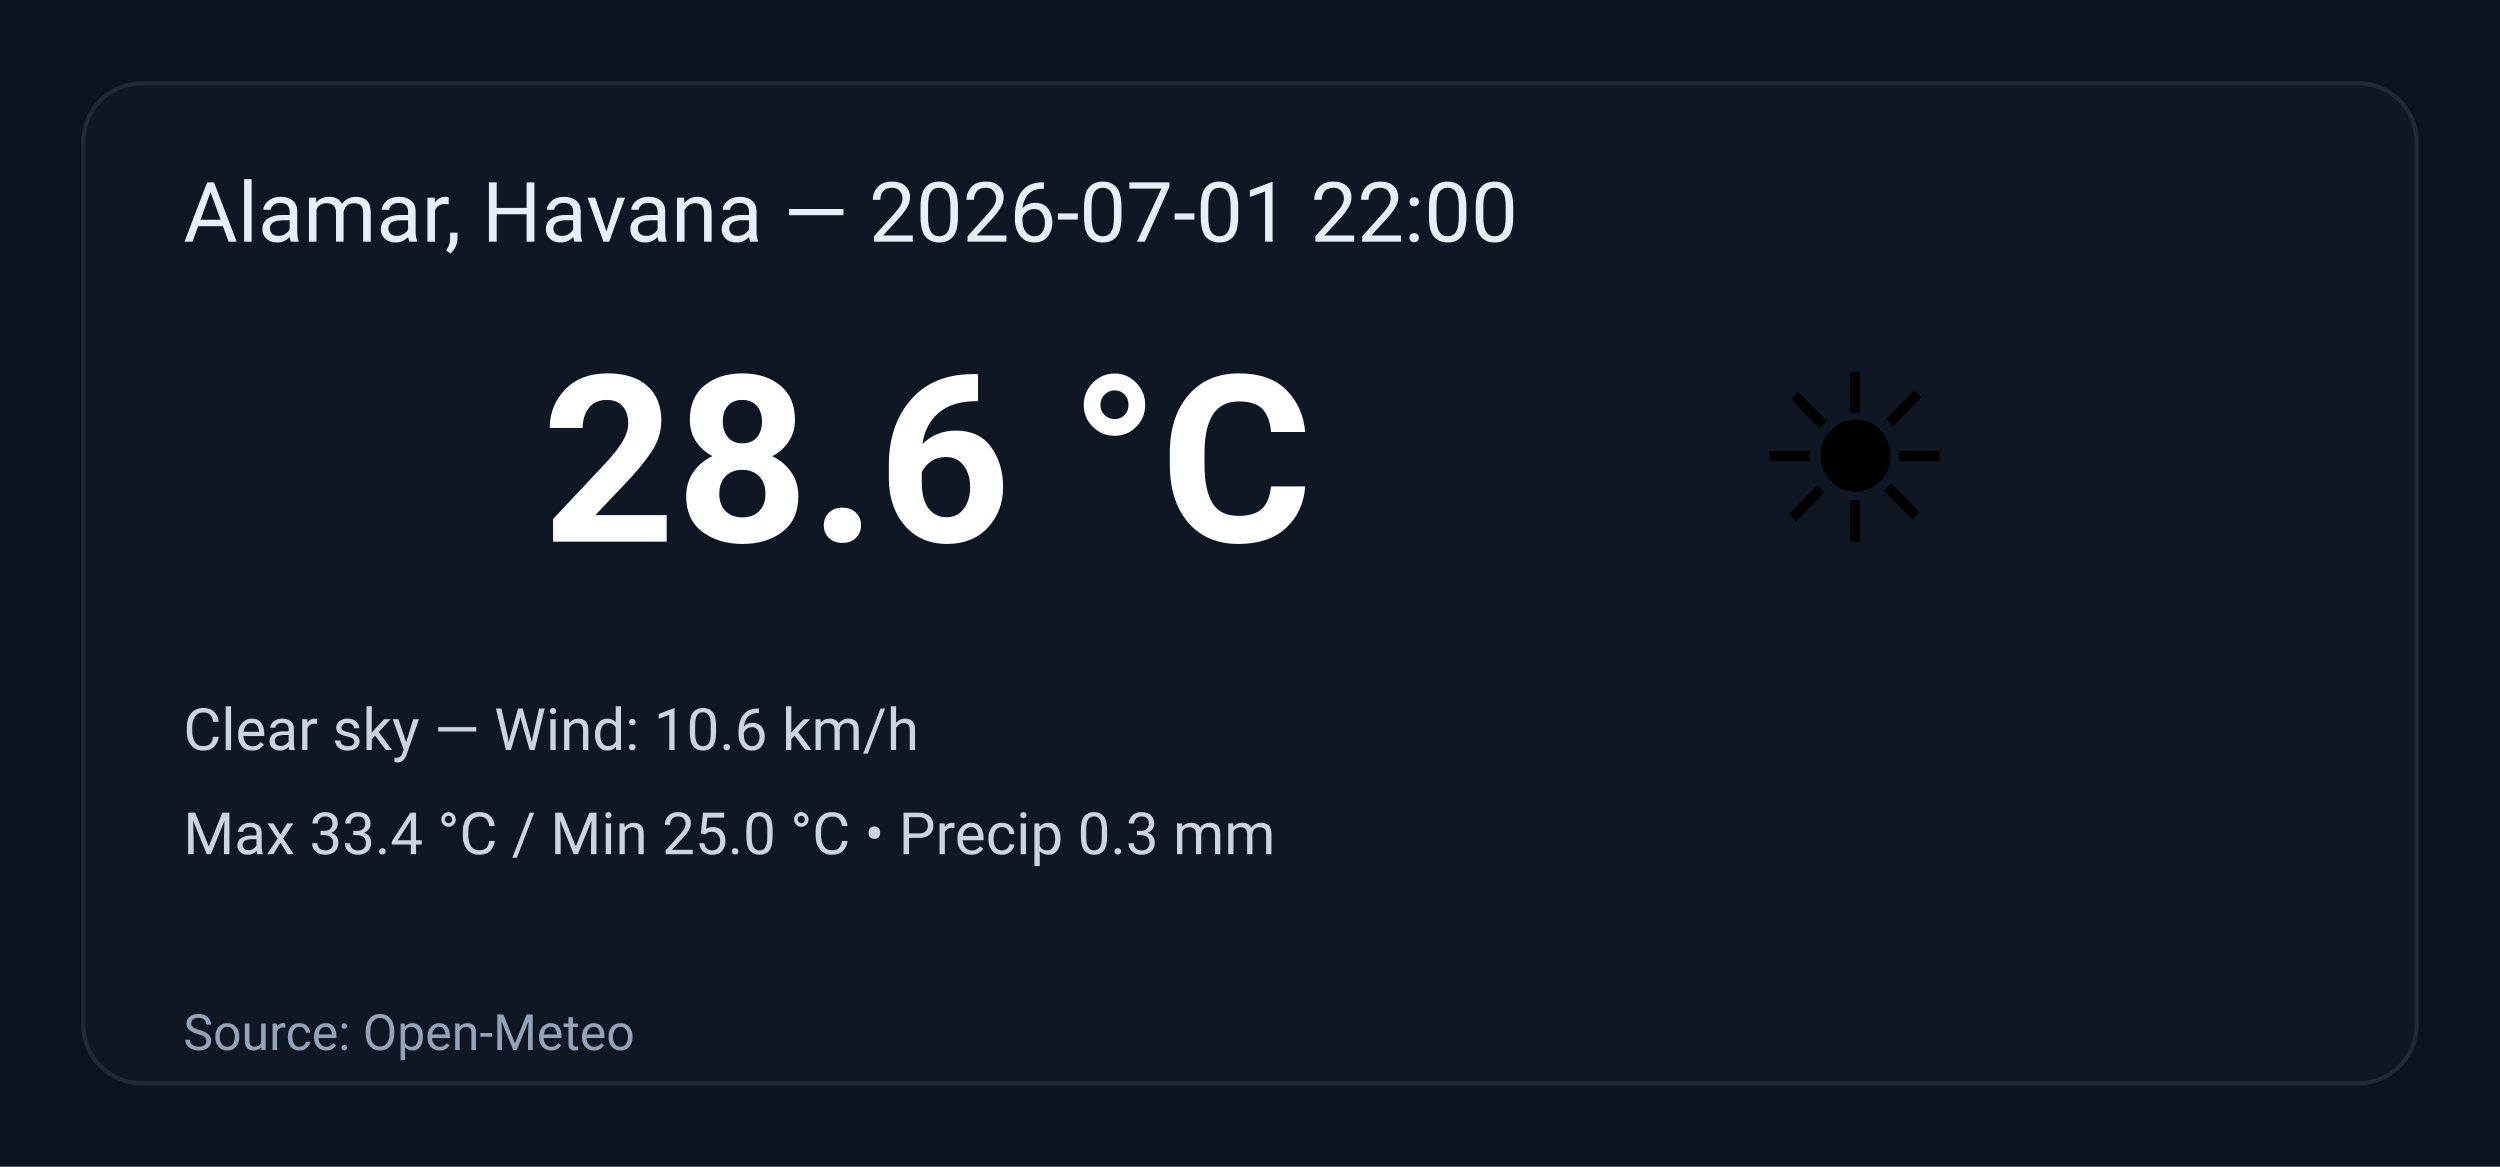
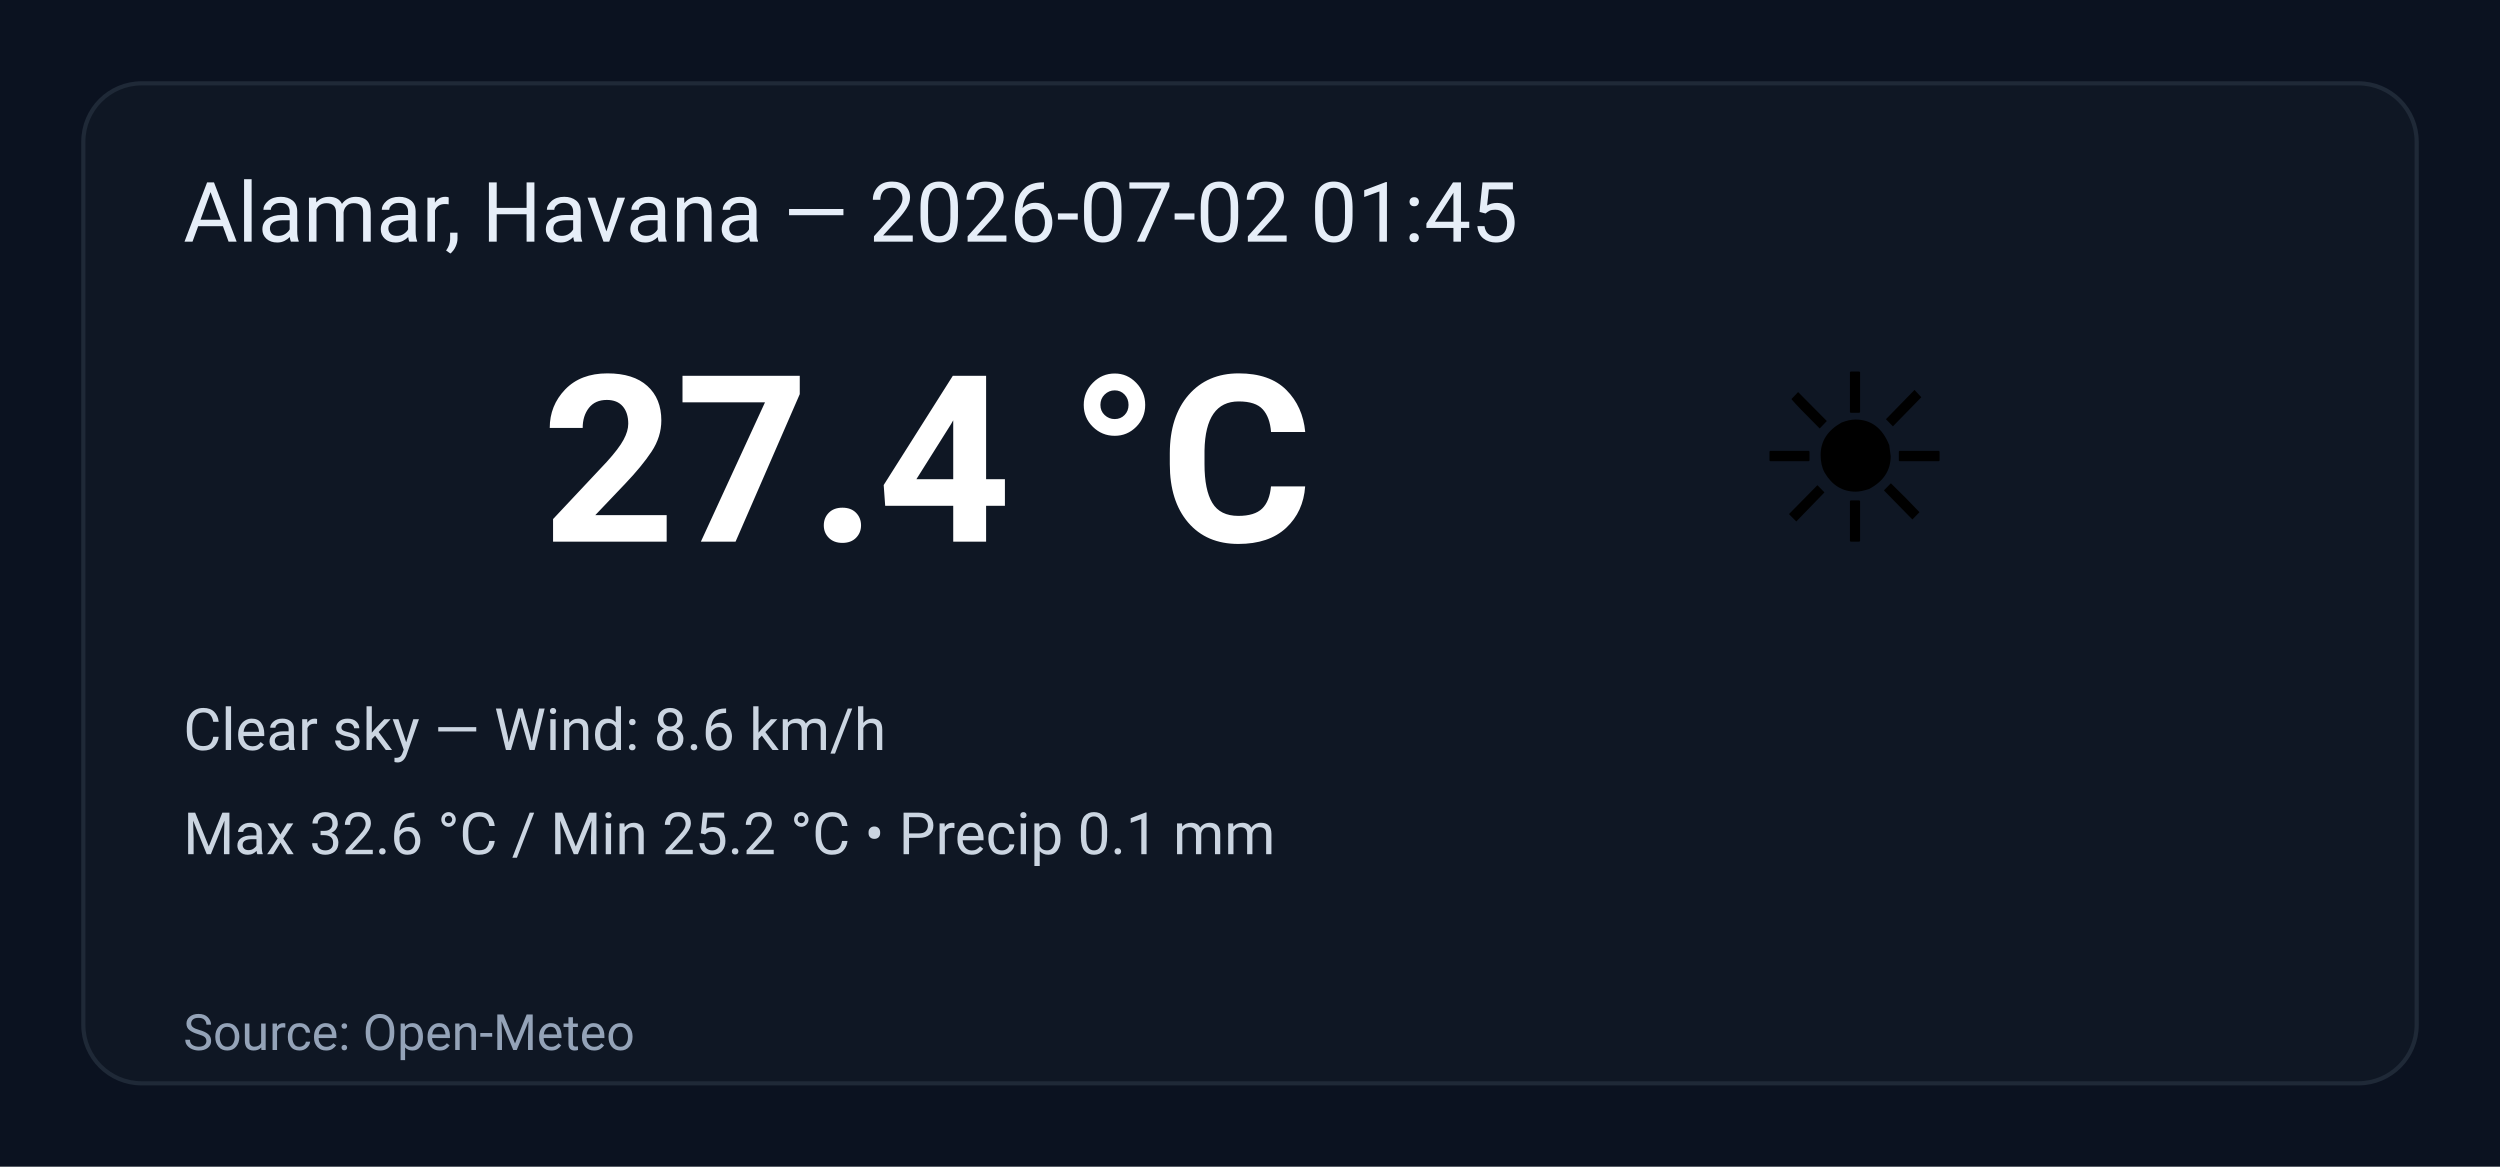
<svg xmlns="http://www.w3.org/2000/svg" width="600" height="280" viewBox="0 0 600 280" role="img" aria-label="Weather summary">
  <style>
    .bg { fill: #0b1220; }
    .card { fill: #0f1724; stroke: #1f2937; stroke-width:1; rx:14; }
    .title { font: 20px 'Segoe UI', Roboto, Arial; fill: #e6eef8; }
    .temp { font: 56px 'Segoe UI', Roboto, Arial; fill: #ffffff; font-weight:700; }
    .emoji { font-size:56px; }
    .meta { font: 14px 'Segoe UI', Roboto, Arial; fill: #cbd5e1; }
    .foot { font: 12px 'Segoe UI', Roboto, Arial; fill: #94a3b8; }
  </style>
  <rect class="bg" width="100%" height="100%" rx="0" />
  <g transform="translate(20,20)">
    <rect class="card" x="0" y="0" width="560" height="240" rx="12" />
-     <text class="title" x="24" y="38">Alamar, Havana — 2026-07-01 22:00</text>
+     <text class="title" x="24" y="38">Alamar, Havana — 2026-07-02 01:45</text>
    <text class="emoji" x="400" y="110">☀️</text>
-     <text class="temp" x="110" y="110">28.6 °C</text>
-     <text class="meta" x="24" y="160">Clear sky — Wind: 10.6 km/h</text>
-     <text class="meta" x="24" y="185">Max 33.4 °C / Min 25.0 °C  •  Precip 0.3 mm</text>
+     <text class="temp" x="110" y="110">27.4 °C</text>
+     <text class="meta" x="24" y="160">Clear sky — Wind: 8.6 km/h</text>
+     <text class="meta" x="24" y="185">Max 32.6 °C / Min 25.2 °C  •  Precip 0.1 mm</text>
    <text class="foot" x="24" y="232">Source: Open-Meteo</text>
  </g>
</svg>
